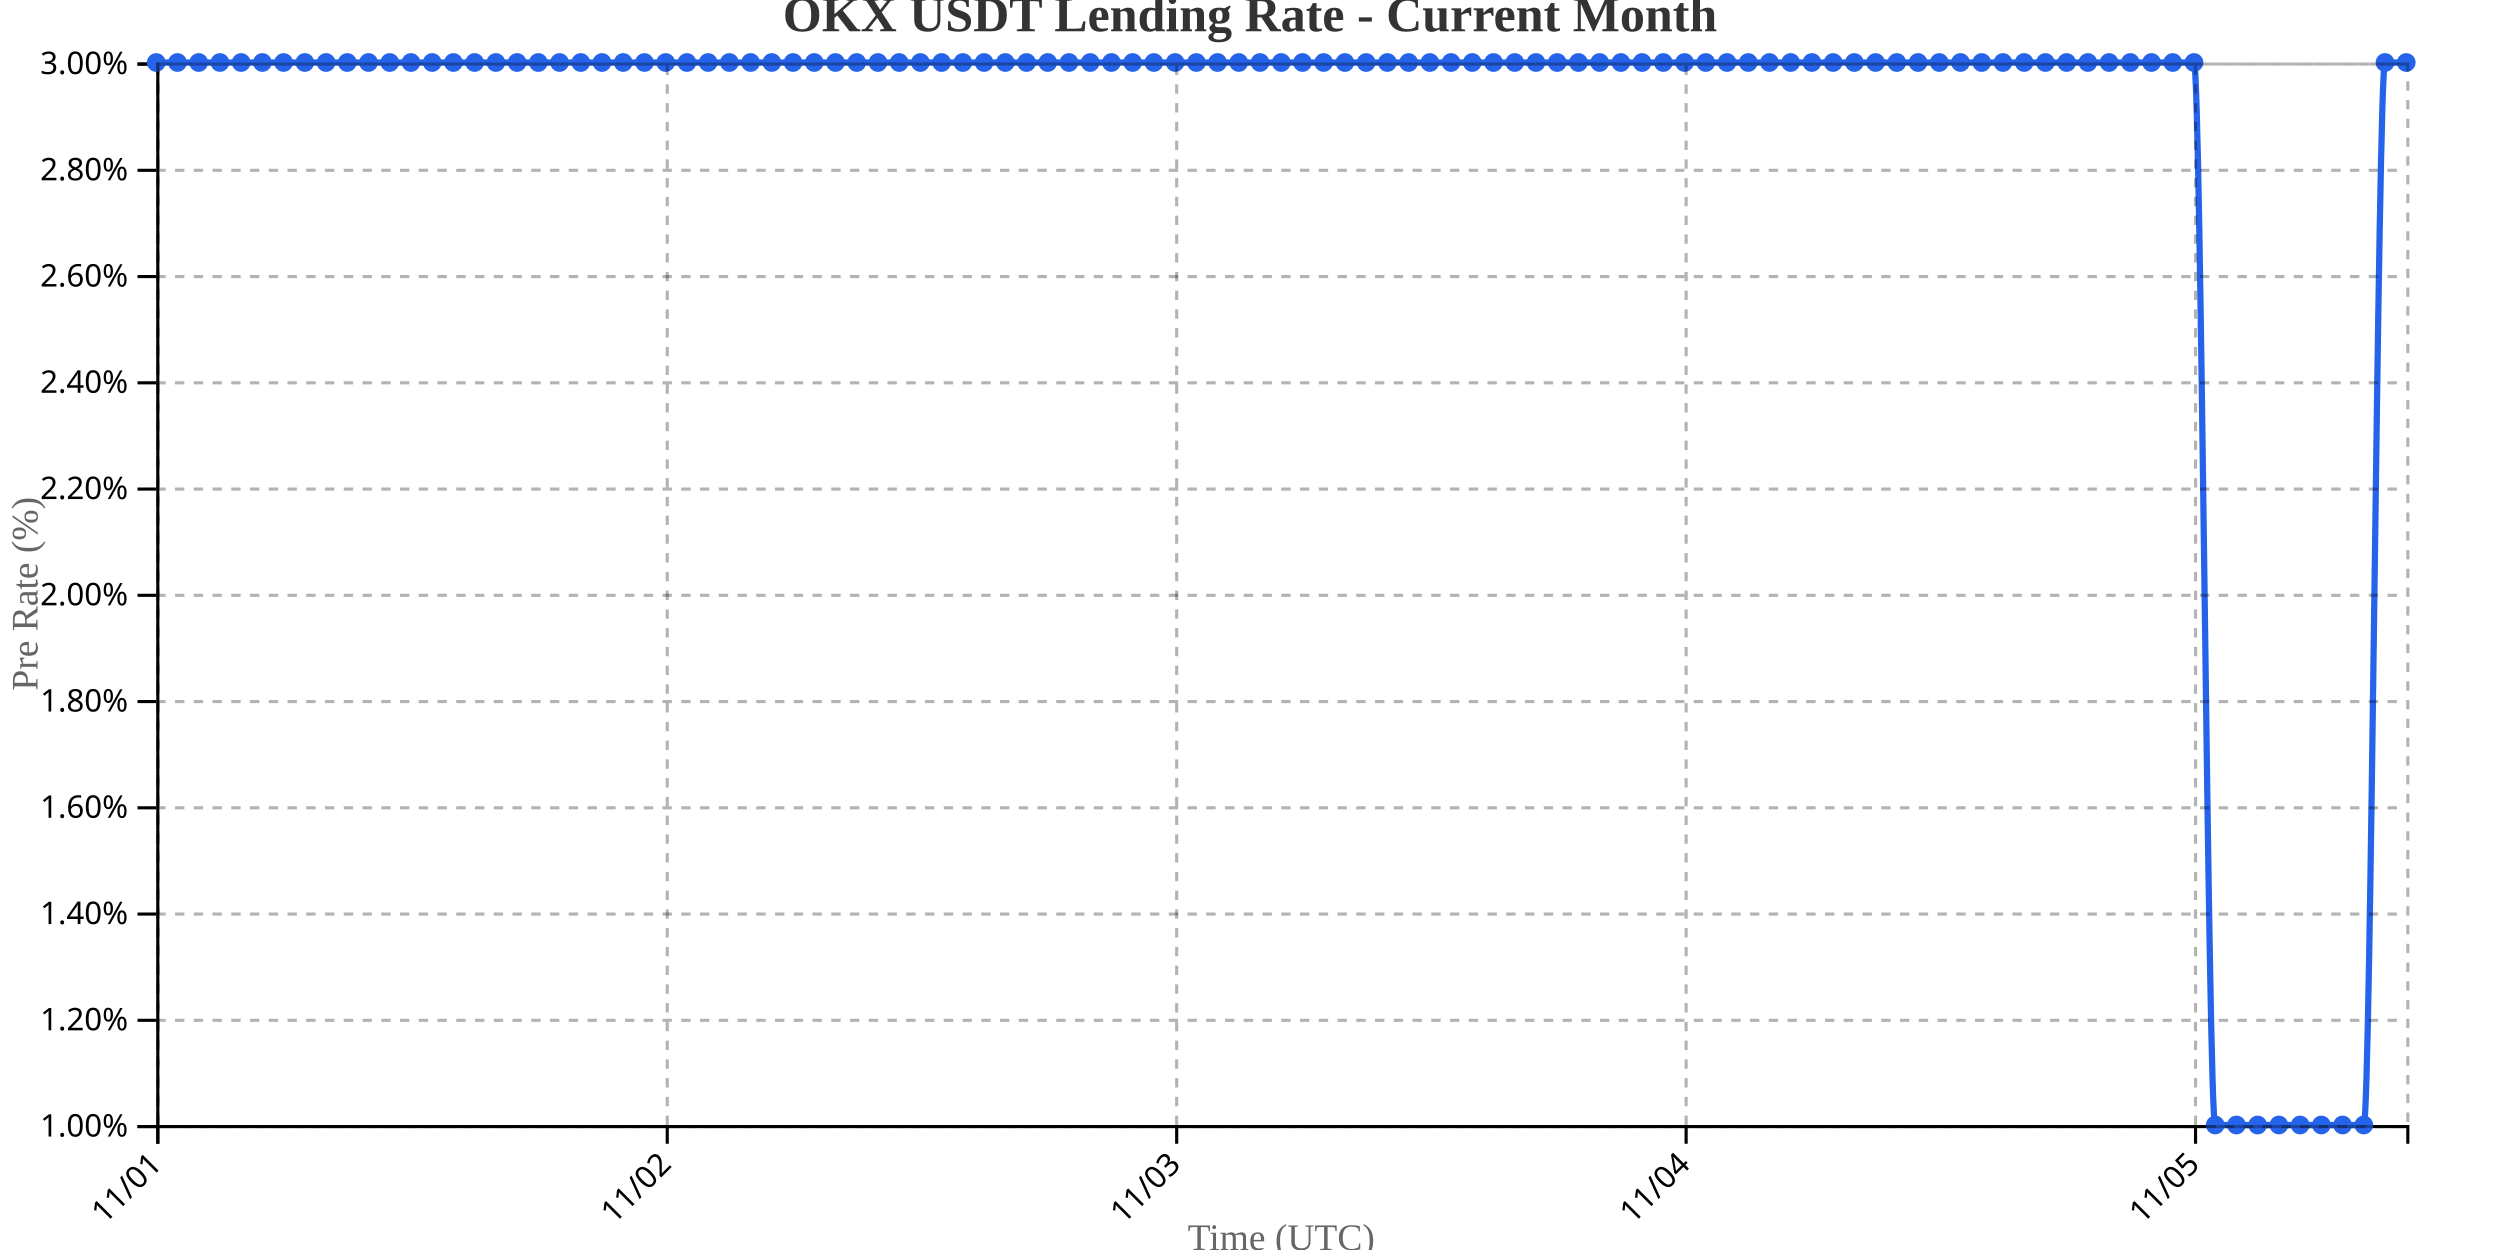
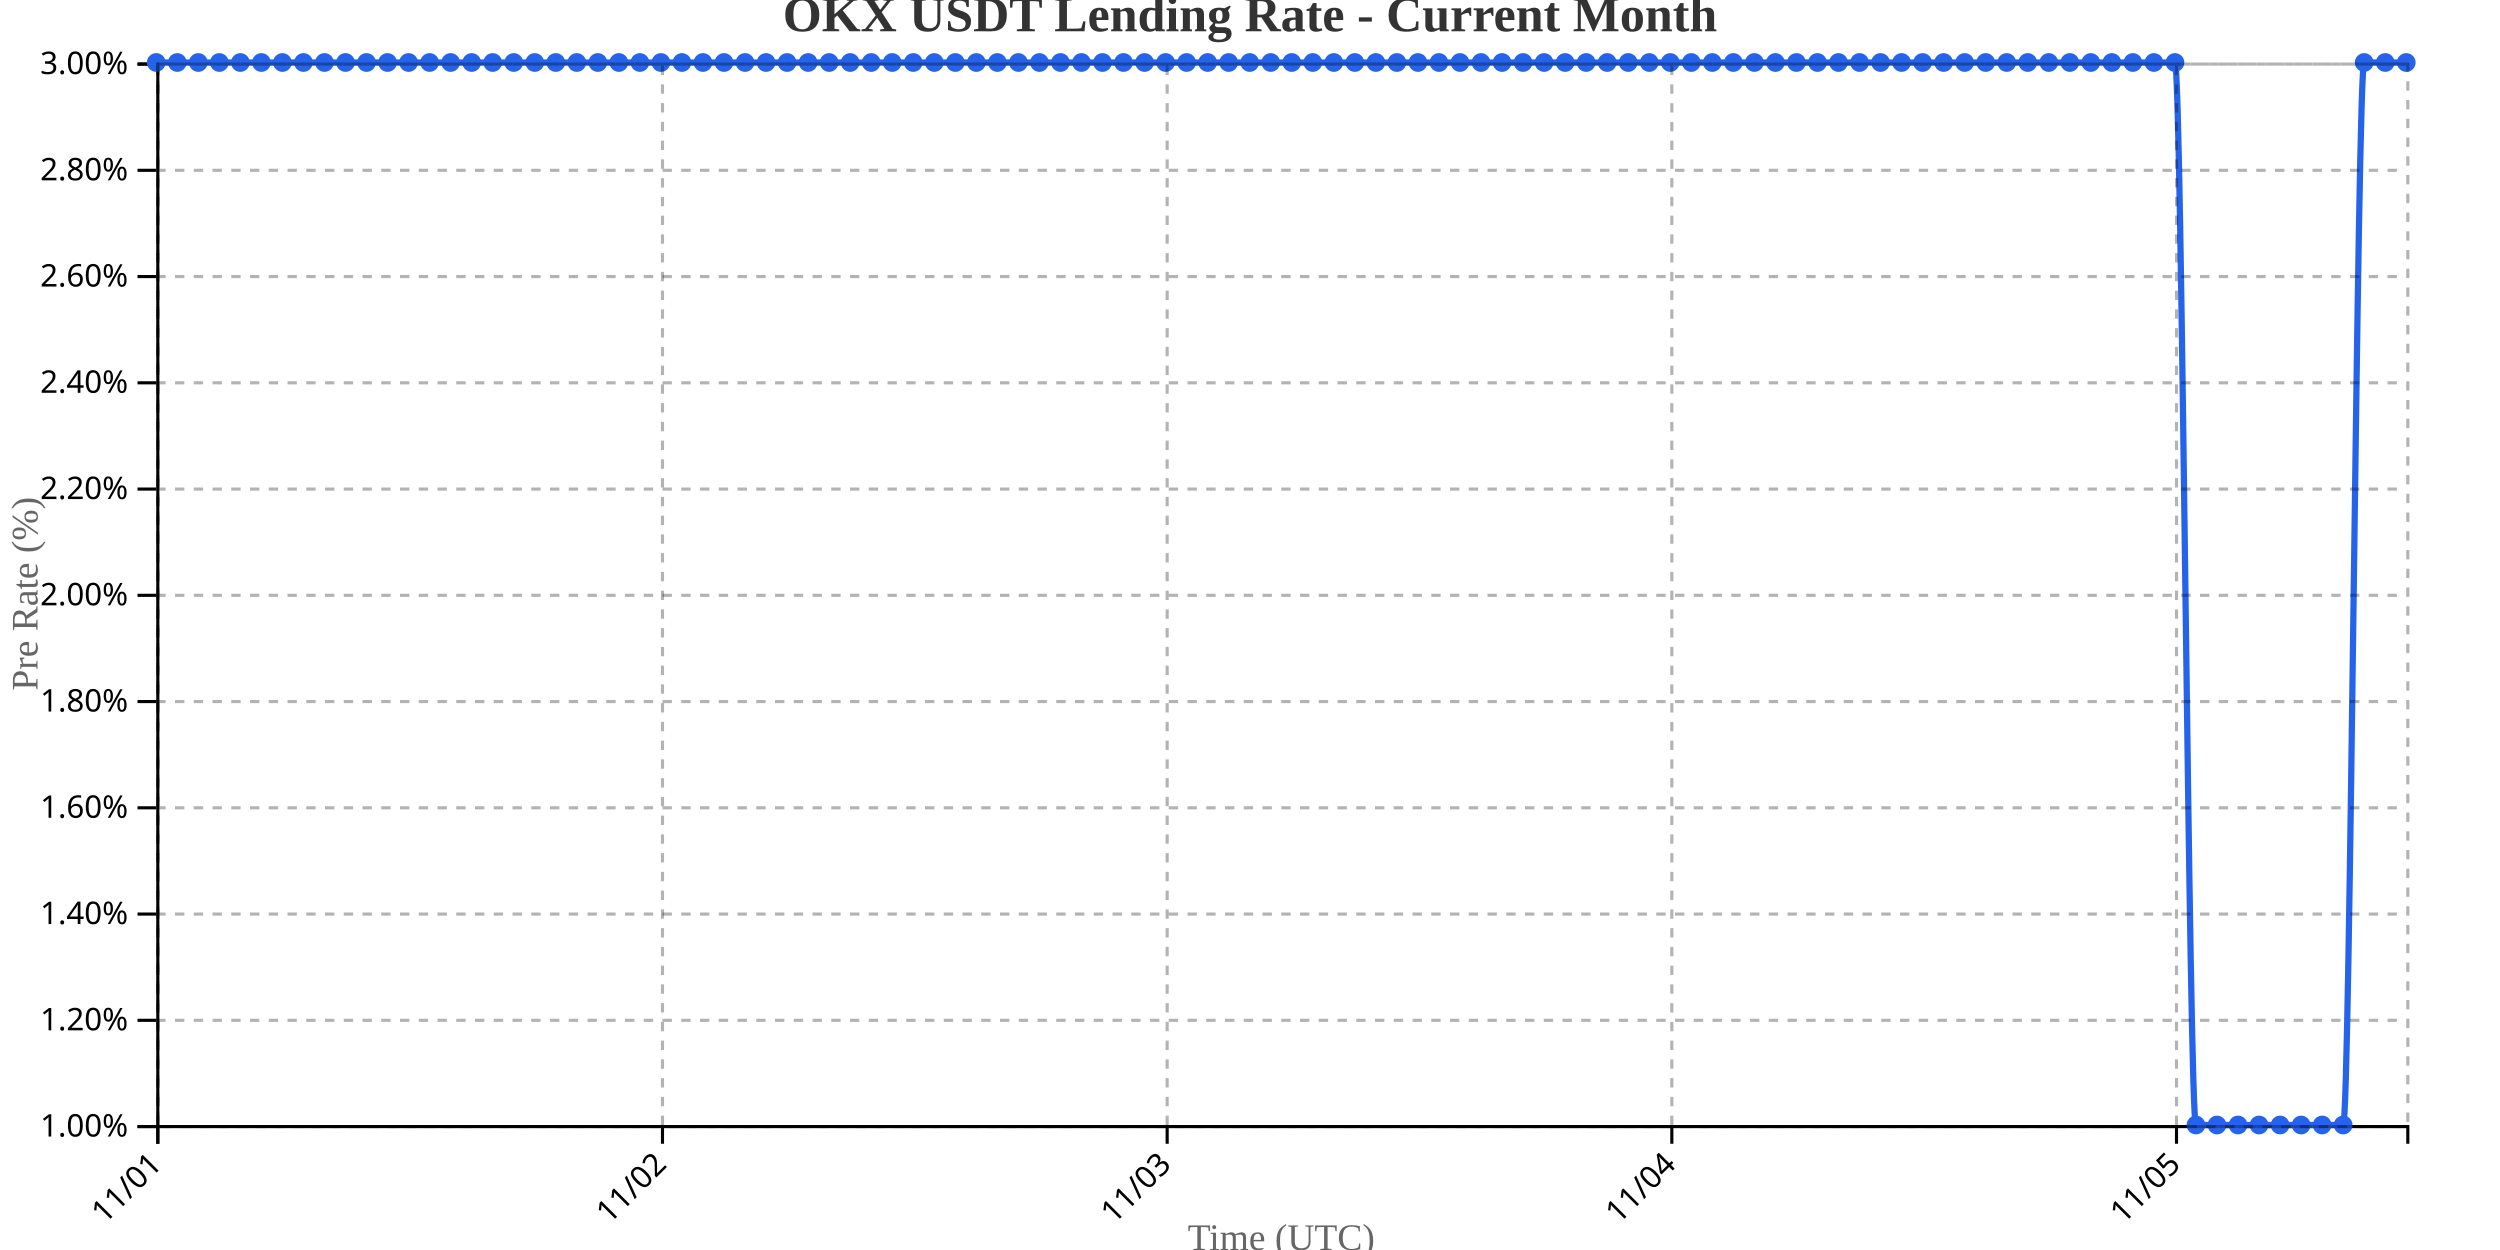
<svg xmlns="http://www.w3.org/2000/svg" width="800" height="400">
  <g transform="translate(50,20)">
    <g transform="translate(0,340)" fill="none" font-size="10" font-family="sans-serif" text-anchor="middle">
      <path class="domain" stroke="currentColor" d="M0.5,6V0.5H720.5V6" />
      <g class="tick" opacity="1" transform="translate(0.5,0)">
        <line stroke="currentColor" y2="6" />
        <text fill="currentColor" y="9" dy=".15em" style="text-anchor: end;" dx="-.8em" transform="rotate(-45)">11/01</text>
      </g>
-       <g class="tick" opacity="1" transform="translate(163.5189,0)">
+       <g class="tick" opacity="1" transform="translate(161.9953,0)">
        <line stroke="currentColor" y2="6" />
        <text fill="currentColor" y="9" dy=".15em" style="text-anchor: end;" dx="-.8em" transform="rotate(-45)">11/02</text>
      </g>
-       <g class="tick" opacity="1" transform="translate(326.5377,0)">
+       <g class="tick" opacity="1" transform="translate(323.4907,0)">
        <line stroke="currentColor" y2="6" />
        <text fill="currentColor" y="9" dy=".15em" style="text-anchor: end;" dx="-.8em" transform="rotate(-45)">11/03</text>
      </g>
-       <g class="tick" opacity="1" transform="translate(489.5566,0)">
+       <g class="tick" opacity="1" transform="translate(484.986,0)">
        <line stroke="currentColor" y2="6" />
        <text fill="currentColor" y="9" dy=".15em" style="text-anchor: end;" dx="-.8em" transform="rotate(-45)">11/04</text>
      </g>
-       <g class="tick" opacity="1" transform="translate(652.5755,0)">
+       <g class="tick" opacity="1" transform="translate(646.4813,0)">
        <line stroke="currentColor" y2="6" />
        <text fill="currentColor" y="9" dy=".15em" style="text-anchor: end;" dx="-.8em" transform="rotate(-45)">11/05</text>
      </g>
    </g>
    <g fill="none" font-size="10" font-family="sans-serif" text-anchor="end">
      <path class="domain" stroke="currentColor" d="M-6,340.5H0.5V0.5H-6" />
      <g class="tick" opacity="1" transform="translate(0,340.5)">
        <line stroke="currentColor" x2="-6" />
        <text fill="currentColor" x="-9" dy="0.32em">1.00%</text>
      </g>
      <g class="tick" opacity="1" transform="translate(0,306.5)">
        <line stroke="currentColor" x2="-6" />
        <text fill="currentColor" x="-9" dy="0.32em">1.20%</text>
      </g>
      <g class="tick" opacity="1" transform="translate(0,272.5)">
        <line stroke="currentColor" x2="-6" />
        <text fill="currentColor" x="-9" dy="0.32em">1.40%</text>
      </g>
      <g class="tick" opacity="1" transform="translate(0,238.5)">
        <line stroke="currentColor" x2="-6" />
        <text fill="currentColor" x="-9" dy="0.32em">1.60%</text>
      </g>
      <g class="tick" opacity="1" transform="translate(0,204.5)">
        <line stroke="currentColor" x2="-6" />
        <text fill="currentColor" x="-9" dy="0.32em">1.80%</text>
      </g>
      <g class="tick" opacity="1" transform="translate(0,170.5)">
        <line stroke="currentColor" x2="-6" />
        <text fill="currentColor" x="-9" dy="0.32em">2.00%</text>
      </g>
      <g class="tick" opacity="1" transform="translate(0,136.5)">
        <line stroke="currentColor" x2="-6" />
        <text fill="currentColor" x="-9" dy="0.32em">2.20%</text>
      </g>
      <g class="tick" opacity="1" transform="translate(0,102.5)">
        <line stroke="currentColor" x2="-6" />
        <text fill="currentColor" x="-9" dy="0.32em">2.40%</text>
      </g>
      <g class="tick" opacity="1" transform="translate(0,68.5)">
        <line stroke="currentColor" x2="-6" />
        <text fill="currentColor" x="-9" dy="0.32em">2.60%</text>
      </g>
      <g class="tick" opacity="1" transform="translate(0,34.5)">
        <line stroke="currentColor" x2="-6" />
        <text fill="currentColor" x="-9" dy="0.32em">2.80%</text>
      </g>
      <g class="tick" opacity="1" transform="translate(0,0.5)">
        <line stroke="currentColor" x2="-6" />
        <text fill="currentColor" x="-9" dy="0.32em">3.00%</text>
      </g>
    </g>
    <text transform="rotate(-90)" y="-50" x="-170" dy="1em" style="text-anchor: middle; font-size: 12px; fill: #666;">Pre Rate (%)</text>
    <text transform="translate(360, 380)" style="text-anchor: middle; font-size: 12px; fill: #666;">Time (UTC)</text>
-     <path fill="none" stroke="#2563eb" stroke-width="2" d="M0,0C2.264,0,4.528,0,6.792,0C9.057,0,11.321,0,13.585,0C15.849,0,18.113,0,20.377,0C22.642,0,24.906,0,27.17,0C29.434,0,31.698,0,33.962,0C36.226,0,38.491,0,40.755,0C43.019,0,45.283,0,47.547,0C49.811,0,52.075,0,54.34,0C56.604,0,58.868,0,61.132,0C63.396,0,65.66,0,67.925,0C70.189,0,72.453,0,74.717,0C76.981,0,79.245,0,81.509,0C83.774,0,86.038,0,88.302,0C90.566,0,92.83,0,95.094,0C97.358,0,99.623,0,101.887,0C104.151,0,106.415,0,108.679,0C110.943,0,113.208,0,115.472,0C117.736,0,120,0,122.264,0C124.528,0,126.792,0,129.057,0C131.321,0,133.585,0,135.849,0C138.113,0,140.377,0,142.642,0C144.906,0,147.17,0,149.434,0C151.698,0,153.962,0,156.226,0C158.491,0,160.755,0,163.019,0C165.283,0,167.547,0,169.811,0C172.075,0,174.34,0,176.604,0C178.868,0,181.132,0,183.396,0C185.66,0,187.925,0,190.189,0C192.453,0,194.717,0,196.981,0C199.245,0,201.509,0,203.774,0C206.038,0,208.302,0,210.566,0C212.83,0,215.094,0,217.358,0C219.623,0,221.887,0,224.151,0C226.415,0,228.679,0,230.943,0C233.208,0,235.472,0,237.736,0C240,0,242.264,0,244.528,0C246.792,0,249.057,0,251.321,0C253.585,0,255.849,0,258.113,0C260.377,0,262.642,0,264.906,0C267.17,0,269.434,0,271.698,0C273.962,0,276.226,0,278.491,0C280.755,0,283.019,0,285.283,0C287.547,0,289.811,0,292.075,0C294.34,0,296.604,0,298.868,0C301.132,0,303.396,0,305.66,0C307.925,0,310.189,0,312.453,0C314.717,0,316.981,0,319.245,0C321.509,0,323.774,0,326.038,0C328.302,0,330.566,0,332.83,0C335.094,0,337.358,0,339.623,0C341.887,0,344.151,0,346.415,0C348.679,0,350.943,0,353.208,0C355.472,0,357.736,0,360,0C362.264,0,364.528,0,366.792,0C369.057,0,371.321,0,373.585,0C375.849,0,378.113,0,380.377,0C382.642,0,384.906,0,387.17,0C389.434,0,391.698,0,393.962,0C396.226,0,398.491,0,400.755,0C403.019,0,405.283,0,407.547,0C409.811,0,412.075,0,414.34,0C416.604,0,418.868,0,421.132,0C423.396,0,425.66,0,427.925,0C430.189,0,432.453,0,434.717,0C436.981,0,439.245,0,441.509,0C443.774,0,446.038,0,448.302,0C450.566,0,452.83,0,455.094,0C457.358,0,459.623,0,461.887,0C464.151,0,466.415,0,468.679,0C470.943,0,473.208,0,475.472,0C477.736,0,480,0,482.264,0C484.528,0,486.792,0,489.057,0C491.321,0,493.585,0,495.849,0C498.113,0,500.377,0,502.642,0C504.906,0,507.17,0,509.434,0C511.698,0,513.962,0,516.226,0C518.491,0,520.755,0,523.019,0C525.283,0,527.547,0,529.811,0C532.075,0,534.34,0,536.604,0C538.868,0,541.132,0,543.396,0C545.66,0,547.925,0,550.189,0C552.453,0,554.717,0,556.981,0C559.245,0,561.509,0,563.774,0C566.038,0,568.302,0,570.566,0C572.83,0,575.094,0,577.358,0C579.623,0,581.887,0,584.151,0C586.415,0,588.679,0,590.943,0C593.208,0,595.472,0,597.736,0C600,0,602.264,0,604.528,0C606.792,0,609.057,0,611.321,0C613.585,0,615.849,0,618.113,0C620.377,0,622.642,0,624.906,0C627.17,0,629.434,0,631.698,0C633.962,0,636.226,0,638.491,0C640.755,0,643.019,0,645.283,0C647.547,0,649.811,0,652.075,0C654.34,0,656.604,340,658.868,340C661.132,340,663.396,340,665.66,340C667.925,340,670.189,340,672.453,340C674.717,340,676.981,340,679.245,340C681.509,340,683.774,340,686.038,340C688.302,340,690.566,340,692.83,340C695.094,340,697.358,340,699.623,340C701.887,340,704.151,340,706.415,340C708.679,340,710.943,0,713.208,0C715.472,0,717.736,0,720,0" />
+     <path fill="none" stroke="#2563eb" stroke-width="2" d="M0,0C2.243,0,4.486,0,6.729,0C8.972,0,11.215,0,13.458,0C15.701,0,17.944,0,20.187,0C22.43,0,24.673,0,26.916,0C29.159,0,31.402,0,33.645,0C35.888,0,38.131,0,40.374,0C42.617,0,44.86,0,47.103,0C49.346,0,51.589,0,53.832,0C56.075,0,58.318,0,60.561,0C62.804,0,65.047,0,67.29,0C69.533,0,71.776,0,74.019,0C76.262,0,78.505,0,80.748,0C82.991,0,85.234,0,87.477,0C89.72,0,91.963,0,94.206,0C96.449,0,98.692,0,100.935,0C103.178,0,105.421,0,107.664,0C109.907,0,112.15,0,114.393,0C116.636,0,118.879,0,121.121,0C123.364,0,125.607,0,127.85,0C130.093,0,132.336,0,134.579,0C136.822,0,139.065,0,141.308,0C143.551,0,145.794,0,148.037,0C150.28,0,152.523,0,154.766,0C157.009,0,159.252,0,161.495,0C163.738,0,165.981,0,168.224,0C170.467,0,172.71,0,174.953,0C177.196,0,179.439,0,181.682,0C183.925,0,186.168,0,188.411,0C190.654,0,192.897,0,195.14,0C197.383,0,199.626,0,201.869,0C204.112,0,206.355,0,208.598,0C210.841,0,213.084,0,215.327,0C217.57,0,219.813,0,222.056,0C224.299,0,226.542,0,228.785,0C231.028,0,233.271,0,235.514,0C237.757,0,240,0,242.243,0C244.486,0,246.729,0,248.972,0C251.215,0,253.458,0,255.701,0C257.944,0,260.187,0,262.43,0C264.673,0,266.916,0,269.159,0C271.402,0,273.645,0,275.888,0C278.131,0,280.374,0,282.617,0C284.86,0,287.103,0,289.346,0C291.589,0,293.832,0,296.075,0C298.318,0,300.561,0,302.804,0C305.047,0,307.29,0,309.533,0C311.776,0,314.019,0,316.262,0C318.505,0,320.748,0,322.991,0C325.234,0,327.477,0,329.72,0C331.963,0,334.206,0,336.449,0C338.692,0,340.935,0,343.178,0C345.421,0,347.664,0,349.907,0C352.15,0,354.393,0,356.636,0C358.879,0,361.121,0,363.364,0C365.607,0,367.85,0,370.093,0C372.336,0,374.579,0,376.822,0C379.065,0,381.308,0,383.551,0C385.794,0,388.037,0,390.28,0C392.523,0,394.766,0,397.009,0C399.252,0,401.495,0,403.738,0C405.981,0,408.224,0,410.467,0C412.71,0,414.953,0,417.196,0C419.439,0,421.682,0,423.925,0C426.168,0,428.411,0,430.654,0C432.897,0,435.14,0,437.383,0C439.626,0,441.869,0,444.112,0C446.355,0,448.598,0,450.841,0C453.084,0,455.327,0,457.57,0C459.813,0,462.056,0,464.299,0C466.542,0,468.785,0,471.028,0C473.271,0,475.514,0,477.757,0C480,0,482.243,0,484.486,0C486.729,0,488.972,0,491.215,0C493.458,0,495.701,0,497.944,0C500.187,0,502.43,0,504.673,0C506.916,0,509.159,0,511.402,0C513.645,0,515.888,0,518.131,0C520.374,0,522.617,0,524.86,0C527.103,0,529.346,0,531.589,0C533.832,0,536.075,0,538.318,0C540.561,0,542.804,0,545.047,0C547.29,0,549.533,0,551.776,0C554.019,0,556.262,0,558.505,0C560.748,0,562.991,0,565.234,0C567.477,0,569.72,0,571.963,0C574.206,0,576.449,0,578.692,0C580.935,0,583.178,0,585.421,0C587.664,0,589.907,0,592.15,0C594.393,0,596.636,0,598.879,0C601.121,0,603.364,0,605.607,0C607.85,0,610.093,0,612.336,0C614.579,0,616.822,0,619.065,0C621.308,0,623.551,0,625.794,0C628.037,0,630.28,0,632.523,0C634.766,0,637.009,0,639.252,0C641.495,0,643.738,0,645.981,0C648.224,0,650.467,340,652.71,340C654.953,340,657.196,340,659.439,340C661.682,340,663.925,340,666.168,340C668.411,340,670.654,340,672.897,340C675.14,340,677.383,340,679.626,340C681.869,340,684.112,340,686.355,340C688.598,340,690.841,340,693.084,340C695.327,340,697.57,340,699.813,340C702.056,340,704.299,0,706.542,0C708.785,0,711.028,0,713.271,0C715.514,0,717.757,0,720,0" />
    <circle class="dot" cx="0" cy="0" r="3" fill="#2563eb" />
-     <circle class="dot" cx="6.792" cy="0" r="3" fill="#2563eb" />
-     <circle class="dot" cx="13.585" cy="0" r="3" fill="#2563eb" />
-     <circle class="dot" cx="20.377" cy="0" r="3" fill="#2563eb" />
-     <circle class="dot" cx="27.17" cy="0" r="3" fill="#2563eb" />
-     <circle class="dot" cx="33.962" cy="0" r="3" fill="#2563eb" />
-     <circle class="dot" cx="40.755" cy="0" r="3" fill="#2563eb" />
-     <circle class="dot" cx="47.547" cy="0" r="3" fill="#2563eb" />
-     <circle class="dot" cx="54.34" cy="0" r="3" fill="#2563eb" />
-     <circle class="dot" cx="61.132" cy="0" r="3" fill="#2563eb" />
-     <circle class="dot" cx="67.925" cy="0" r="3" fill="#2563eb" />
-     <circle class="dot" cx="74.717" cy="0" r="3" fill="#2563eb" />
-     <circle class="dot" cx="81.509" cy="0" r="3" fill="#2563eb" />
-     <circle class="dot" cx="88.302" cy="0" r="3" fill="#2563eb" />
-     <circle class="dot" cx="95.094" cy="0" r="3" fill="#2563eb" />
-     <circle class="dot" cx="101.887" cy="0" r="3" fill="#2563eb" />
-     <circle class="dot" cx="108.679" cy="0" r="3" fill="#2563eb" />
-     <circle class="dot" cx="115.472" cy="0" r="3" fill="#2563eb" />
-     <circle class="dot" cx="122.264" cy="0" r="3" fill="#2563eb" />
-     <circle class="dot" cx="129.057" cy="0" r="3" fill="#2563eb" />
-     <circle class="dot" cx="135.849" cy="0" r="3" fill="#2563eb" />
-     <circle class="dot" cx="142.642" cy="0" r="3" fill="#2563eb" />
-     <circle class="dot" cx="149.434" cy="0" r="3" fill="#2563eb" />
-     <circle class="dot" cx="156.226" cy="0" r="3" fill="#2563eb" />
-     <circle class="dot" cx="163.019" cy="0" r="3" fill="#2563eb" />
-     <circle class="dot" cx="169.811" cy="0" r="3" fill="#2563eb" />
-     <circle class="dot" cx="176.604" cy="0" r="3" fill="#2563eb" />
-     <circle class="dot" cx="183.396" cy="0" r="3" fill="#2563eb" />
-     <circle class="dot" cx="190.189" cy="0" r="3" fill="#2563eb" />
-     <circle class="dot" cx="196.981" cy="0" r="3" fill="#2563eb" />
-     <circle class="dot" cx="203.774" cy="0" r="3" fill="#2563eb" />
-     <circle class="dot" cx="210.566" cy="0" r="3" fill="#2563eb" />
-     <circle class="dot" cx="217.358" cy="0" r="3" fill="#2563eb" />
-     <circle class="dot" cx="224.151" cy="0" r="3" fill="#2563eb" />
-     <circle class="dot" cx="230.943" cy="0" r="3" fill="#2563eb" />
-     <circle class="dot" cx="237.736" cy="0" r="3" fill="#2563eb" />
-     <circle class="dot" cx="244.528" cy="0" r="3" fill="#2563eb" />
-     <circle class="dot" cx="251.321" cy="0" r="3" fill="#2563eb" />
-     <circle class="dot" cx="258.113" cy="0" r="3" fill="#2563eb" />
-     <circle class="dot" cx="264.906" cy="0" r="3" fill="#2563eb" />
-     <circle class="dot" cx="271.698" cy="0" r="3" fill="#2563eb" />
-     <circle class="dot" cx="278.491" cy="0" r="3" fill="#2563eb" />
-     <circle class="dot" cx="285.283" cy="0" r="3" fill="#2563eb" />
-     <circle class="dot" cx="292.075" cy="0" r="3" fill="#2563eb" />
-     <circle class="dot" cx="298.868" cy="0" r="3" fill="#2563eb" />
-     <circle class="dot" cx="305.66" cy="0" r="3" fill="#2563eb" />
-     <circle class="dot" cx="312.453" cy="0" r="3" fill="#2563eb" />
-     <circle class="dot" cx="319.245" cy="0" r="3" fill="#2563eb" />
-     <circle class="dot" cx="326.038" cy="0" r="3" fill="#2563eb" />
-     <circle class="dot" cx="332.83" cy="0" r="3" fill="#2563eb" />
-     <circle class="dot" cx="339.623" cy="0" r="3" fill="#2563eb" />
-     <circle class="dot" cx="346.415" cy="0" r="3" fill="#2563eb" />
-     <circle class="dot" cx="353.208" cy="0" r="3" fill="#2563eb" />
-     <circle class="dot" cx="360" cy="0" r="3" fill="#2563eb" />
-     <circle class="dot" cx="366.792" cy="0" r="3" fill="#2563eb" />
-     <circle class="dot" cx="373.585" cy="0" r="3" fill="#2563eb" />
-     <circle class="dot" cx="380.377" cy="0" r="3" fill="#2563eb" />
-     <circle class="dot" cx="387.17" cy="0" r="3" fill="#2563eb" />
-     <circle class="dot" cx="393.962" cy="0" r="3" fill="#2563eb" />
-     <circle class="dot" cx="400.755" cy="0" r="3" fill="#2563eb" />
-     <circle class="dot" cx="407.547" cy="0" r="3" fill="#2563eb" />
-     <circle class="dot" cx="414.34" cy="0" r="3" fill="#2563eb" />
-     <circle class="dot" cx="421.132" cy="0" r="3" fill="#2563eb" />
-     <circle class="dot" cx="427.925" cy="0" r="3" fill="#2563eb" />
-     <circle class="dot" cx="434.717" cy="0" r="3" fill="#2563eb" />
-     <circle class="dot" cx="441.509" cy="0" r="3" fill="#2563eb" />
-     <circle class="dot" cx="448.302" cy="0" r="3" fill="#2563eb" />
-     <circle class="dot" cx="455.094" cy="0" r="3" fill="#2563eb" />
-     <circle class="dot" cx="461.887" cy="0" r="3" fill="#2563eb" />
-     <circle class="dot" cx="468.679" cy="0" r="3" fill="#2563eb" />
-     <circle class="dot" cx="475.472" cy="0" r="3" fill="#2563eb" />
-     <circle class="dot" cx="482.264" cy="0" r="3" fill="#2563eb" />
-     <circle class="dot" cx="489.057" cy="0" r="3" fill="#2563eb" />
-     <circle class="dot" cx="495.849" cy="0" r="3" fill="#2563eb" />
-     <circle class="dot" cx="502.642" cy="0" r="3" fill="#2563eb" />
-     <circle class="dot" cx="509.434" cy="0" r="3" fill="#2563eb" />
-     <circle class="dot" cx="516.226" cy="0" r="3" fill="#2563eb" />
-     <circle class="dot" cx="523.019" cy="0" r="3" fill="#2563eb" />
-     <circle class="dot" cx="529.811" cy="0" r="3" fill="#2563eb" />
-     <circle class="dot" cx="536.604" cy="0" r="3" fill="#2563eb" />
-     <circle class="dot" cx="543.396" cy="0" r="3" fill="#2563eb" />
-     <circle class="dot" cx="550.189" cy="0" r="3" fill="#2563eb" />
-     <circle class="dot" cx="556.981" cy="0" r="3" fill="#2563eb" />
-     <circle class="dot" cx="563.774" cy="0" r="3" fill="#2563eb" />
-     <circle class="dot" cx="570.566" cy="0" r="3" fill="#2563eb" />
-     <circle class="dot" cx="577.358" cy="0" r="3" fill="#2563eb" />
-     <circle class="dot" cx="584.151" cy="0" r="3" fill="#2563eb" />
-     <circle class="dot" cx="590.943" cy="0" r="3" fill="#2563eb" />
-     <circle class="dot" cx="597.736" cy="0" r="3" fill="#2563eb" />
-     <circle class="dot" cx="604.528" cy="0" r="3" fill="#2563eb" />
-     <circle class="dot" cx="611.321" cy="0" r="3" fill="#2563eb" />
-     <circle class="dot" cx="618.113" cy="0" r="3" fill="#2563eb" />
-     <circle class="dot" cx="624.906" cy="0" r="3" fill="#2563eb" />
-     <circle class="dot" cx="631.698" cy="0" r="3" fill="#2563eb" />
-     <circle class="dot" cx="638.491" cy="0" r="3" fill="#2563eb" />
-     <circle class="dot" cx="645.283" cy="0" r="3" fill="#2563eb" />
-     <circle class="dot" cx="652.075" cy="0" r="3" fill="#2563eb" />
-     <circle class="dot" cx="658.868" cy="340" r="3" fill="#2563eb" />
-     <circle class="dot" cx="665.66" cy="340" r="3" fill="#2563eb" />
-     <circle class="dot" cx="672.453" cy="340" r="3" fill="#2563eb" />
-     <circle class="dot" cx="679.245" cy="340" r="3" fill="#2563eb" />
-     <circle class="dot" cx="686.038" cy="340" r="3" fill="#2563eb" />
-     <circle class="dot" cx="692.83" cy="340" r="3" fill="#2563eb" />
-     <circle class="dot" cx="699.623" cy="340" r="3" fill="#2563eb" />
-     <circle class="dot" cx="706.415" cy="340" r="3" fill="#2563eb" />
-     <circle class="dot" cx="713.208" cy="0" r="3" fill="#2563eb" />
+     <circle class="dot" cx="6.729" cy="0" r="3" fill="#2563eb" />
+     <circle class="dot" cx="13.458" cy="0" r="3" fill="#2563eb" />
+     <circle class="dot" cx="20.187" cy="0" r="3" fill="#2563eb" />
+     <circle class="dot" cx="26.916" cy="0" r="3" fill="#2563eb" />
+     <circle class="dot" cx="33.645" cy="0" r="3" fill="#2563eb" />
+     <circle class="dot" cx="40.374" cy="0" r="3" fill="#2563eb" />
+     <circle class="dot" cx="47.103" cy="0" r="3" fill="#2563eb" />
+     <circle class="dot" cx="53.832" cy="0" r="3" fill="#2563eb" />
+     <circle class="dot" cx="60.561" cy="0" r="3" fill="#2563eb" />
+     <circle class="dot" cx="67.29" cy="0" r="3" fill="#2563eb" />
+     <circle class="dot" cx="74.019" cy="0" r="3" fill="#2563eb" />
+     <circle class="dot" cx="80.748" cy="0" r="3" fill="#2563eb" />
+     <circle class="dot" cx="87.477" cy="0" r="3" fill="#2563eb" />
+     <circle class="dot" cx="94.206" cy="0" r="3" fill="#2563eb" />
+     <circle class="dot" cx="100.935" cy="0" r="3" fill="#2563eb" />
+     <circle class="dot" cx="107.664" cy="0" r="3" fill="#2563eb" />
+     <circle class="dot" cx="114.393" cy="0" r="3" fill="#2563eb" />
+     <circle class="dot" cx="121.121" cy="0" r="3" fill="#2563eb" />
+     <circle class="dot" cx="127.85" cy="0" r="3" fill="#2563eb" />
+     <circle class="dot" cx="134.579" cy="0" r="3" fill="#2563eb" />
+     <circle class="dot" cx="141.308" cy="0" r="3" fill="#2563eb" />
+     <circle class="dot" cx="148.037" cy="0" r="3" fill="#2563eb" />
+     <circle class="dot" cx="154.766" cy="0" r="3" fill="#2563eb" />
+     <circle class="dot" cx="161.495" cy="0" r="3" fill="#2563eb" />
+     <circle class="dot" cx="168.224" cy="0" r="3" fill="#2563eb" />
+     <circle class="dot" cx="174.953" cy="0" r="3" fill="#2563eb" />
+     <circle class="dot" cx="181.682" cy="0" r="3" fill="#2563eb" />
+     <circle class="dot" cx="188.411" cy="0" r="3" fill="#2563eb" />
+     <circle class="dot" cx="195.14" cy="0" r="3" fill="#2563eb" />
+     <circle class="dot" cx="201.869" cy="0" r="3" fill="#2563eb" />
+     <circle class="dot" cx="208.598" cy="0" r="3" fill="#2563eb" />
+     <circle class="dot" cx="215.327" cy="0" r="3" fill="#2563eb" />
+     <circle class="dot" cx="222.056" cy="0" r="3" fill="#2563eb" />
+     <circle class="dot" cx="228.785" cy="0" r="3" fill="#2563eb" />
+     <circle class="dot" cx="235.514" cy="0" r="3" fill="#2563eb" />
+     <circle class="dot" cx="242.243" cy="0" r="3" fill="#2563eb" />
+     <circle class="dot" cx="248.972" cy="0" r="3" fill="#2563eb" />
+     <circle class="dot" cx="255.701" cy="0" r="3" fill="#2563eb" />
+     <circle class="dot" cx="262.43" cy="0" r="3" fill="#2563eb" />
+     <circle class="dot" cx="269.159" cy="0" r="3" fill="#2563eb" />
+     <circle class="dot" cx="275.888" cy="0" r="3" fill="#2563eb" />
+     <circle class="dot" cx="282.617" cy="0" r="3" fill="#2563eb" />
+     <circle class="dot" cx="289.346" cy="0" r="3" fill="#2563eb" />
+     <circle class="dot" cx="296.075" cy="0" r="3" fill="#2563eb" />
+     <circle class="dot" cx="302.804" cy="0" r="3" fill="#2563eb" />
+     <circle class="dot" cx="309.533" cy="0" r="3" fill="#2563eb" />
+     <circle class="dot" cx="316.262" cy="0" r="3" fill="#2563eb" />
+     <circle class="dot" cx="322.991" cy="0" r="3" fill="#2563eb" />
+     <circle class="dot" cx="329.72" cy="0" r="3" fill="#2563eb" />
+     <circle class="dot" cx="336.449" cy="0" r="3" fill="#2563eb" />
+     <circle class="dot" cx="343.178" cy="0" r="3" fill="#2563eb" />
+     <circle class="dot" cx="349.907" cy="0" r="3" fill="#2563eb" />
+     <circle class="dot" cx="356.636" cy="0" r="3" fill="#2563eb" />
+     <circle class="dot" cx="363.364" cy="0" r="3" fill="#2563eb" />
+     <circle class="dot" cx="370.093" cy="0" r="3" fill="#2563eb" />
+     <circle class="dot" cx="376.822" cy="0" r="3" fill="#2563eb" />
+     <circle class="dot" cx="383.551" cy="0" r="3" fill="#2563eb" />
+     <circle class="dot" cx="390.28" cy="0" r="3" fill="#2563eb" />
+     <circle class="dot" cx="397.009" cy="0" r="3" fill="#2563eb" />
+     <circle class="dot" cx="403.738" cy="0" r="3" fill="#2563eb" />
+     <circle class="dot" cx="410.467" cy="0" r="3" fill="#2563eb" />
+     <circle class="dot" cx="417.196" cy="0" r="3" fill="#2563eb" />
+     <circle class="dot" cx="423.925" cy="0" r="3" fill="#2563eb" />
+     <circle class="dot" cx="430.654" cy="0" r="3" fill="#2563eb" />
+     <circle class="dot" cx="437.383" cy="0" r="3" fill="#2563eb" />
+     <circle class="dot" cx="444.112" cy="0" r="3" fill="#2563eb" />
+     <circle class="dot" cx="450.841" cy="0" r="3" fill="#2563eb" />
+     <circle class="dot" cx="457.57" cy="0" r="3" fill="#2563eb" />
+     <circle class="dot" cx="464.299" cy="0" r="3" fill="#2563eb" />
+     <circle class="dot" cx="471.028" cy="0" r="3" fill="#2563eb" />
+     <circle class="dot" cx="477.757" cy="0" r="3" fill="#2563eb" />
+     <circle class="dot" cx="484.486" cy="0" r="3" fill="#2563eb" />
+     <circle class="dot" cx="491.215" cy="0" r="3" fill="#2563eb" />
+     <circle class="dot" cx="497.944" cy="0" r="3" fill="#2563eb" />
+     <circle class="dot" cx="504.673" cy="0" r="3" fill="#2563eb" />
+     <circle class="dot" cx="511.402" cy="0" r="3" fill="#2563eb" />
+     <circle class="dot" cx="518.131" cy="0" r="3" fill="#2563eb" />
+     <circle class="dot" cx="524.86" cy="0" r="3" fill="#2563eb" />
+     <circle class="dot" cx="531.589" cy="0" r="3" fill="#2563eb" />
+     <circle class="dot" cx="538.318" cy="0" r="3" fill="#2563eb" />
+     <circle class="dot" cx="545.047" cy="0" r="3" fill="#2563eb" />
+     <circle class="dot" cx="551.776" cy="0" r="3" fill="#2563eb" />
+     <circle class="dot" cx="558.505" cy="0" r="3" fill="#2563eb" />
+     <circle class="dot" cx="565.234" cy="0" r="3" fill="#2563eb" />
+     <circle class="dot" cx="571.963" cy="0" r="3" fill="#2563eb" />
+     <circle class="dot" cx="578.692" cy="0" r="3" fill="#2563eb" />
+     <circle class="dot" cx="585.421" cy="0" r="3" fill="#2563eb" />
+     <circle class="dot" cx="592.15" cy="0" r="3" fill="#2563eb" />
+     <circle class="dot" cx="598.879" cy="0" r="3" fill="#2563eb" />
+     <circle class="dot" cx="605.607" cy="0" r="3" fill="#2563eb" />
+     <circle class="dot" cx="612.336" cy="0" r="3" fill="#2563eb" />
+     <circle class="dot" cx="619.065" cy="0" r="3" fill="#2563eb" />
+     <circle class="dot" cx="625.794" cy="0" r="3" fill="#2563eb" />
+     <circle class="dot" cx="632.523" cy="0" r="3" fill="#2563eb" />
+     <circle class="dot" cx="639.252" cy="0" r="3" fill="#2563eb" />
+     <circle class="dot" cx="645.981" cy="0" r="3" fill="#2563eb" />
+     <circle class="dot" cx="652.71" cy="340" r="3" fill="#2563eb" />
+     <circle class="dot" cx="659.439" cy="340" r="3" fill="#2563eb" />
+     <circle class="dot" cx="666.168" cy="340" r="3" fill="#2563eb" />
+     <circle class="dot" cx="672.897" cy="340" r="3" fill="#2563eb" />
+     <circle class="dot" cx="679.626" cy="340" r="3" fill="#2563eb" />
+     <circle class="dot" cx="686.355" cy="340" r="3" fill="#2563eb" />
+     <circle class="dot" cx="693.084" cy="340" r="3" fill="#2563eb" />
+     <circle class="dot" cx="699.813" cy="340" r="3" fill="#2563eb" />
+     <circle class="dot" cx="706.542" cy="0" r="3" fill="#2563eb" />
+     <circle class="dot" cx="713.271" cy="0" r="3" fill="#2563eb" />
    <circle class="dot" cx="720" cy="0" r="3" fill="#2563eb" />
    <g class="grid" transform="translate(0,340)" fill="none" font-size="10" font-family="sans-serif" text-anchor="middle" style="stroke-dasharray: 3,3; opacity: 0.3;">
      <path class="domain" stroke="currentColor" d="M0.5,-340V0.5H720.5V-340" />
      <g class="tick" opacity="1" transform="translate(0.5,0)">
        <line stroke="currentColor" y2="-340" />
        <text fill="currentColor" y="3" dy="0.71em" />
      </g>
-       <g class="tick" opacity="1" transform="translate(163.5189,0)">
-         <line stroke="currentColor" y2="-340" />
-         <text fill="currentColor" y="3" dy="0.71em" />
-       </g>
-       <g class="tick" opacity="1" transform="translate(326.5377,0)">
-         <line stroke="currentColor" y2="-340" />
-         <text fill="currentColor" y="3" dy="0.71em" />
-       </g>
-       <g class="tick" opacity="1" transform="translate(489.5566,0)">
-         <line stroke="currentColor" y2="-340" />
-         <text fill="currentColor" y="3" dy="0.71em" />
-       </g>
-       <g class="tick" opacity="1" transform="translate(652.5755,0)">
+       <g class="tick" opacity="1" transform="translate(161.9953,0)">
+         <line stroke="currentColor" y2="-340" />
+         <text fill="currentColor" y="3" dy="0.71em" />
+       </g>
+       <g class="tick" opacity="1" transform="translate(323.4907,0)">
+         <line stroke="currentColor" y2="-340" />
+         <text fill="currentColor" y="3" dy="0.71em" />
+       </g>
+       <g class="tick" opacity="1" transform="translate(484.986,0)">
+         <line stroke="currentColor" y2="-340" />
+         <text fill="currentColor" y="3" dy="0.71em" />
+       </g>
+       <g class="tick" opacity="1" transform="translate(646.4813,0)">
        <line stroke="currentColor" y2="-340" />
        <text fill="currentColor" y="3" dy="0.71em" />
      </g>
    </g>
    <g class="grid" fill="none" font-size="10" font-family="sans-serif" text-anchor="end" style="stroke-dasharray: 3,3; opacity: 0.3;">
      <path class="domain" stroke="currentColor" d="M720,340.5H0.5V0.5H720" />
      <g class="tick" opacity="1" transform="translate(0,340.5)">
        <line stroke="currentColor" x2="720" />
        <text fill="currentColor" x="-3" dy="0.32em" />
      </g>
      <g class="tick" opacity="1" transform="translate(0,306.5)">
        <line stroke="currentColor" x2="720" />
        <text fill="currentColor" x="-3" dy="0.32em" />
      </g>
      <g class="tick" opacity="1" transform="translate(0,272.5)">
        <line stroke="currentColor" x2="720" />
        <text fill="currentColor" x="-3" dy="0.32em" />
      </g>
      <g class="tick" opacity="1" transform="translate(0,238.5)">
        <line stroke="currentColor" x2="720" />
        <text fill="currentColor" x="-3" dy="0.32em" />
      </g>
      <g class="tick" opacity="1" transform="translate(0,204.5)">
        <line stroke="currentColor" x2="720" />
        <text fill="currentColor" x="-3" dy="0.32em" />
      </g>
      <g class="tick" opacity="1" transform="translate(0,170.5)">
        <line stroke="currentColor" x2="720" />
        <text fill="currentColor" x="-3" dy="0.32em" />
      </g>
      <g class="tick" opacity="1" transform="translate(0,136.5)">
        <line stroke="currentColor" x2="720" />
        <text fill="currentColor" x="-3" dy="0.32em" />
      </g>
      <g class="tick" opacity="1" transform="translate(0,102.5)">
        <line stroke="currentColor" x2="720" />
        <text fill="currentColor" x="-3" dy="0.32em" />
      </g>
      <g class="tick" opacity="1" transform="translate(0,68.5)">
        <line stroke="currentColor" x2="720" />
        <text fill="currentColor" x="-3" dy="0.32em" />
      </g>
      <g class="tick" opacity="1" transform="translate(0,34.5)">
        <line stroke="currentColor" x2="720" />
        <text fill="currentColor" x="-3" dy="0.32em" />
      </g>
      <g class="tick" opacity="1" transform="translate(0,0.5)">
        <line stroke="currentColor" x2="720" />
        <text fill="currentColor" x="-3" dy="0.32em" />
      </g>
    </g>
  </g>
  <text x="400" y="10" text-anchor="middle" style="font-size: 16px; font-weight: bold; fill: #333;">OKX USDT Lending Rate - Current Month</text>
</svg>
